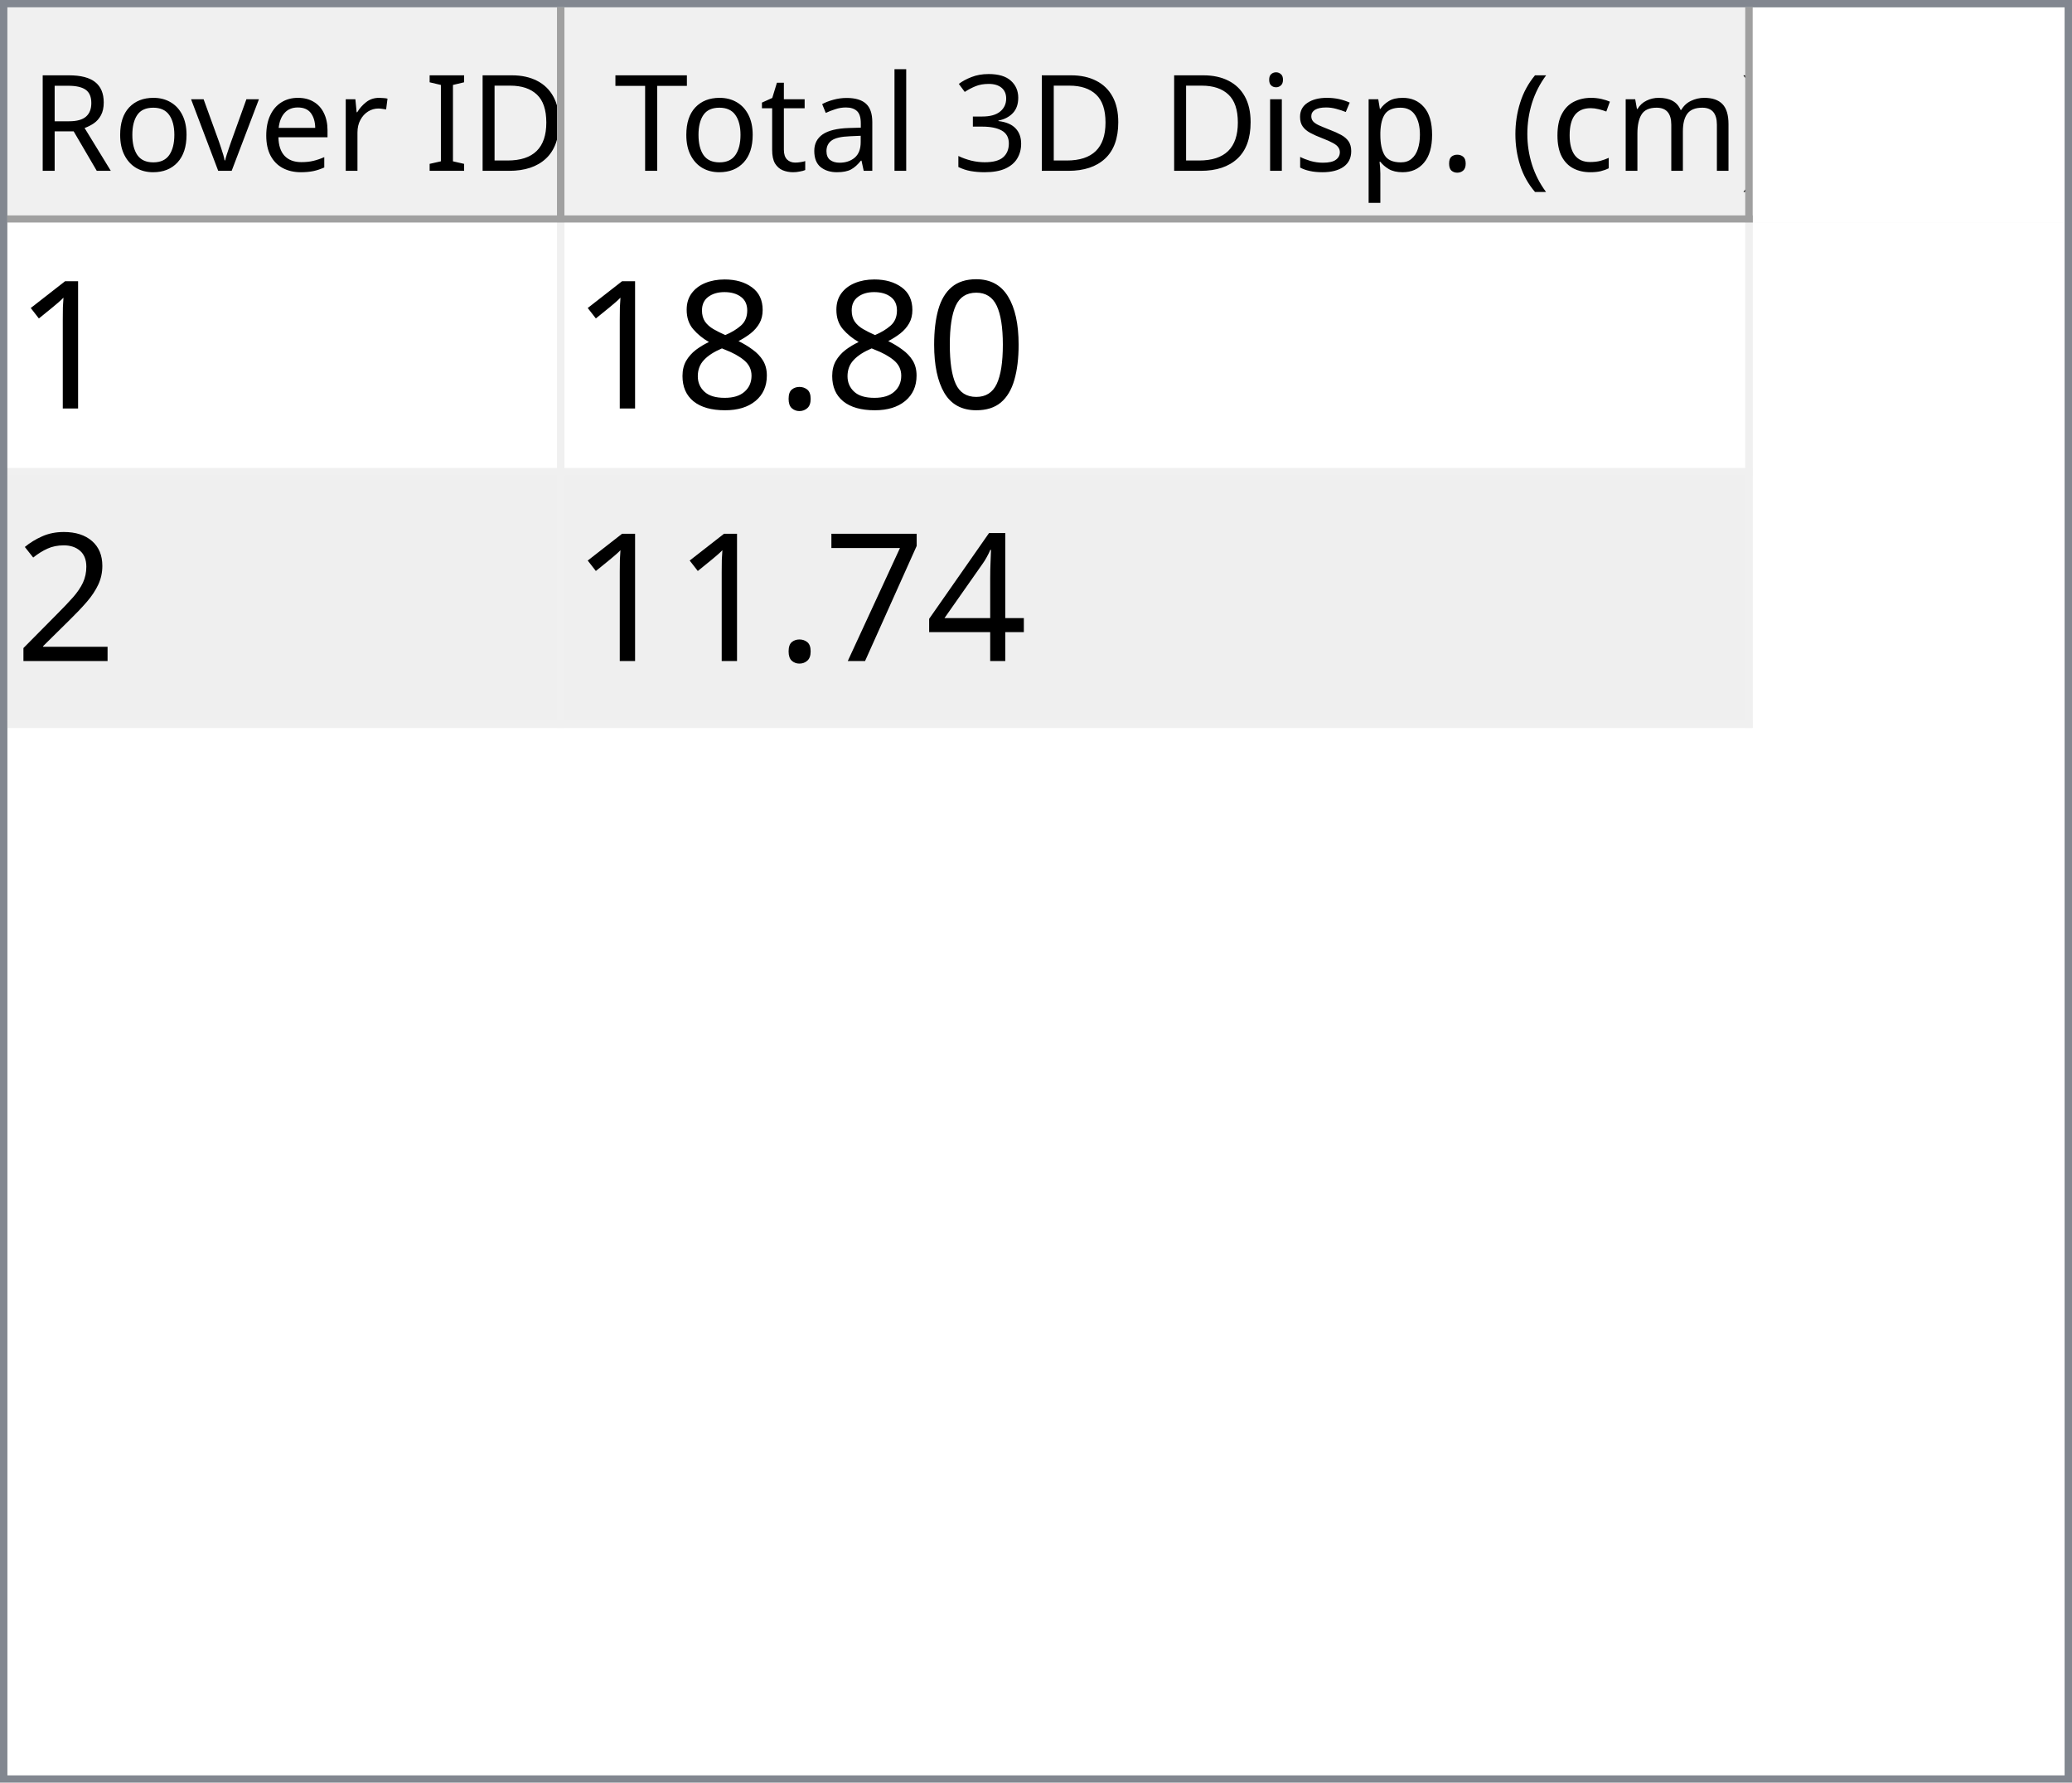
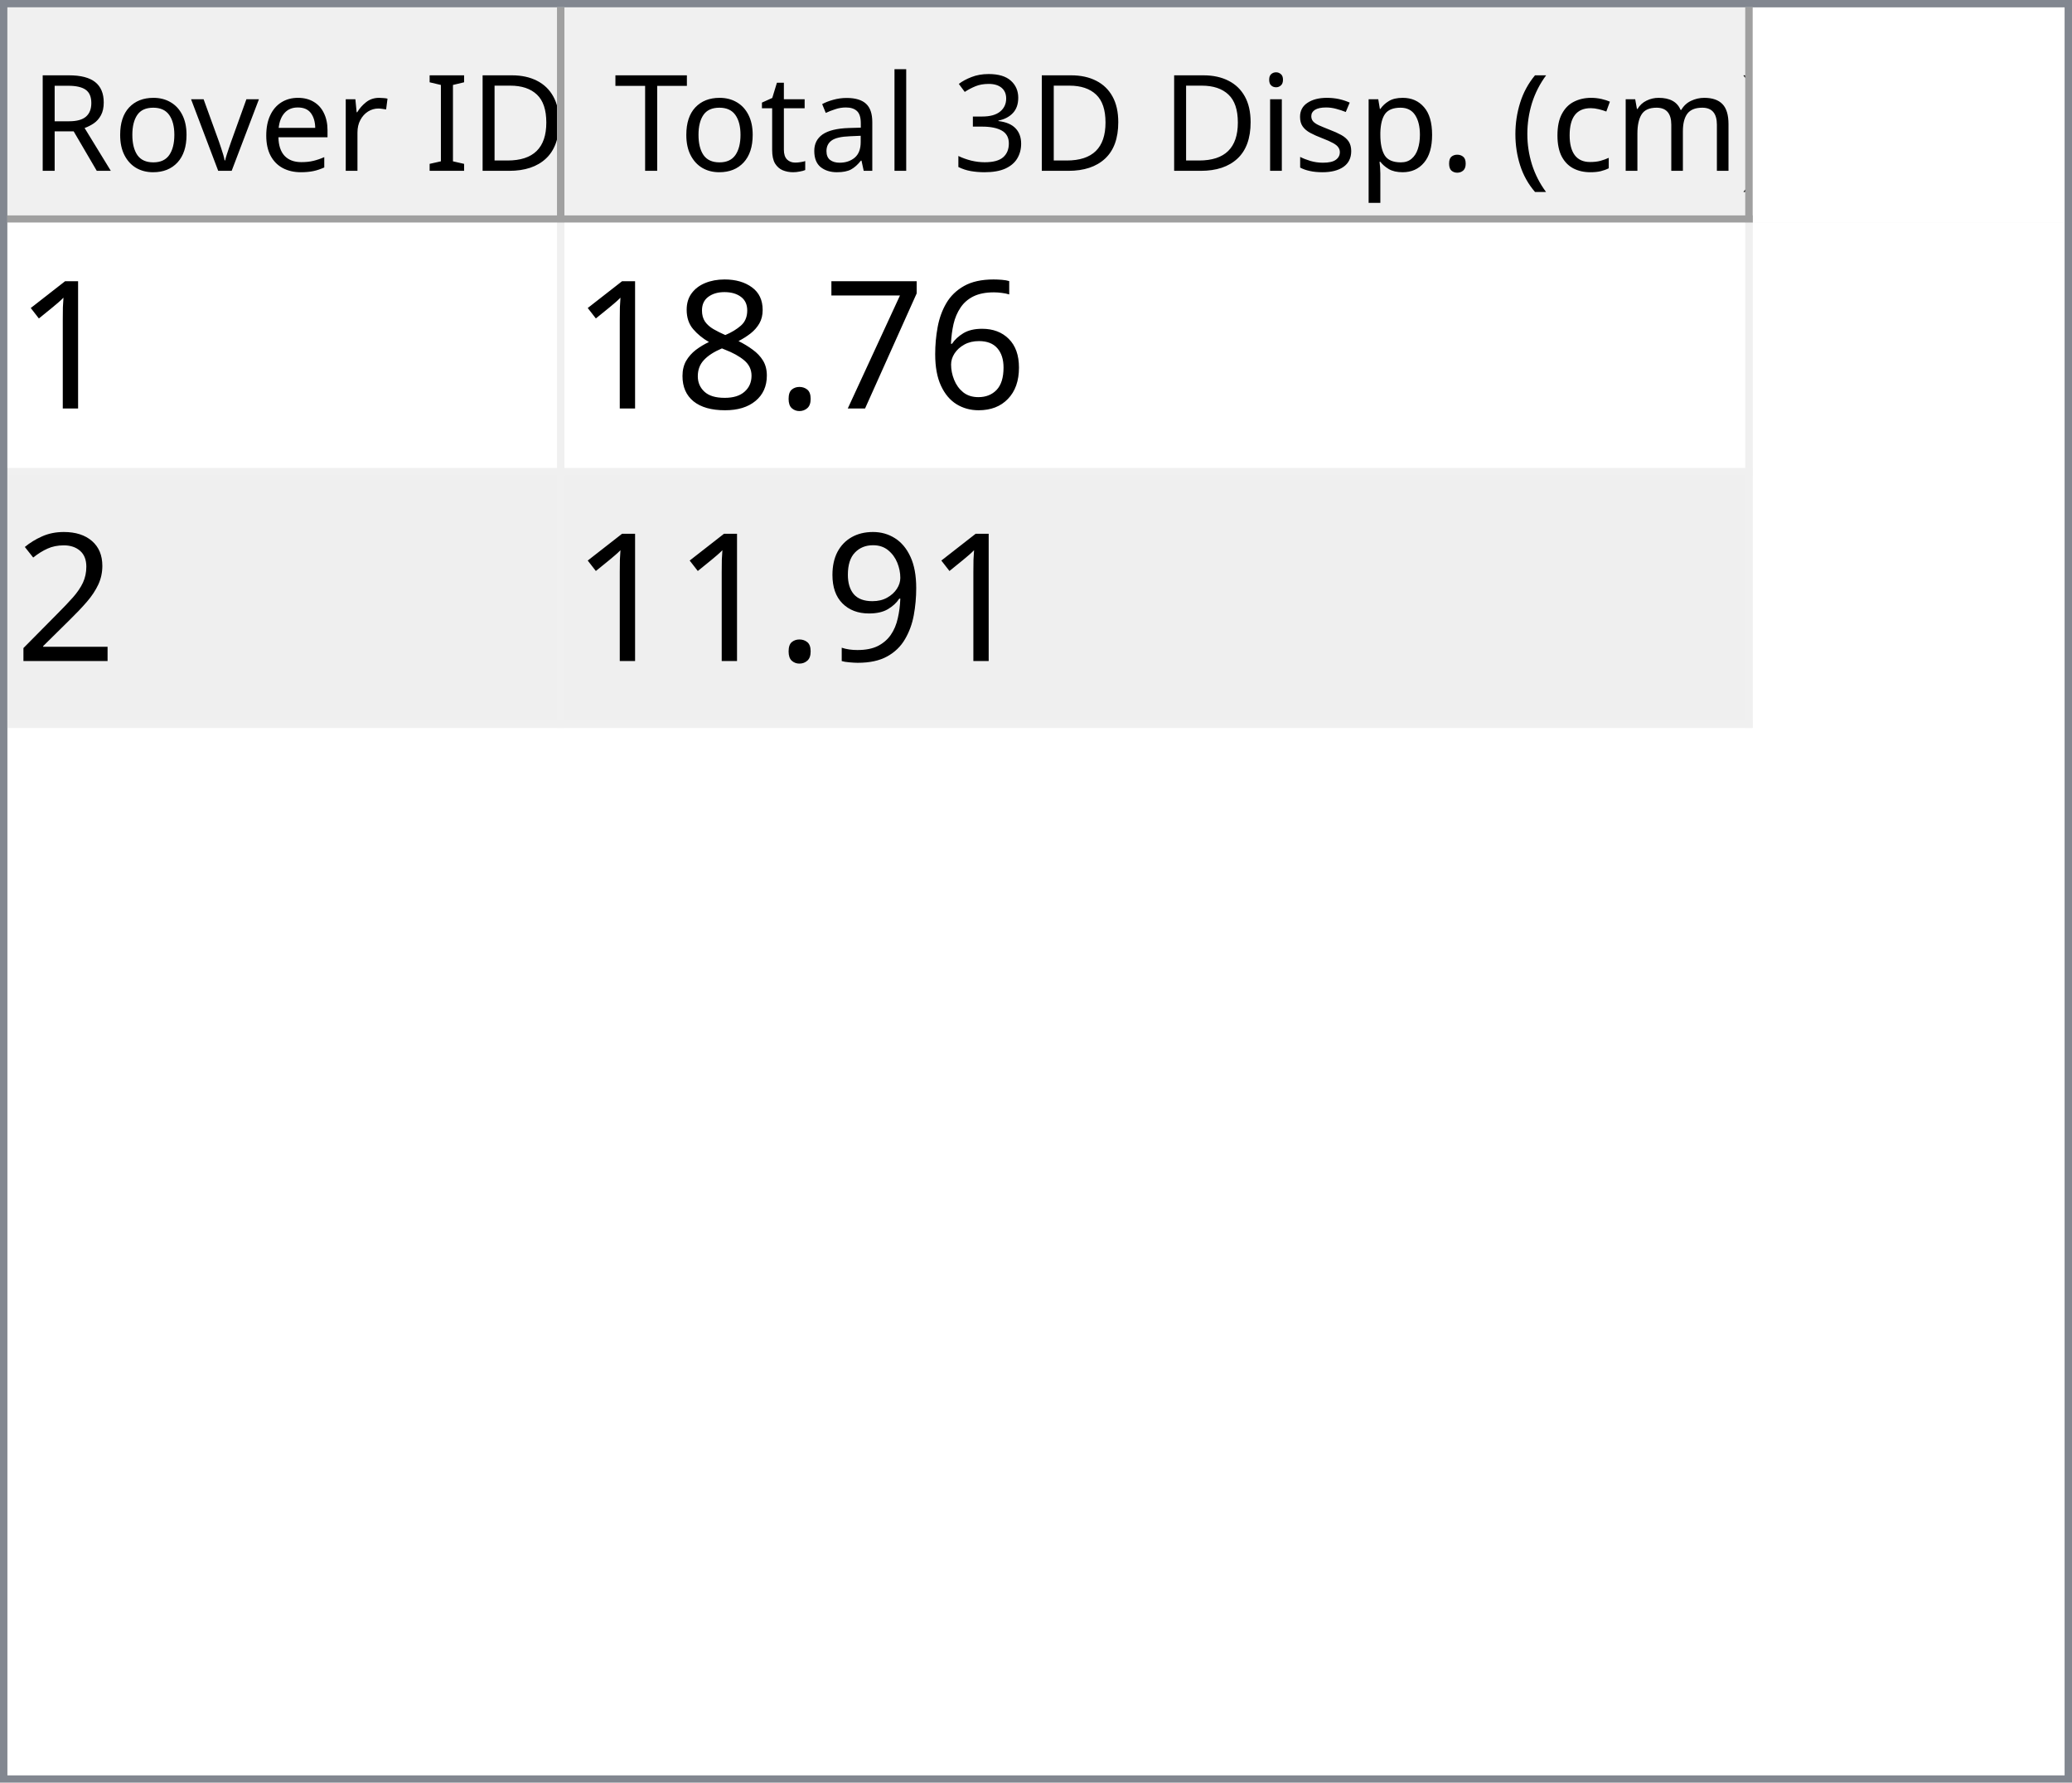
<svg xmlns="http://www.w3.org/2000/svg" style="fill-opacity:1; color-rendering:auto; color-interpolation:auto; text-rendering:auto; stroke:black; stroke-linecap:square; stroke-miterlimit:10; shape-rendering:auto; stroke-opacity:1; fill:black; stroke-dasharray:none; font-weight:normal; stroke-width:1; font-family:'Dialog'; font-style:normal; stroke-linejoin:miter; font-size:12px; stroke-dashoffset:0; image-rendering:auto;" width="279" height="240">
  <defs id="genericDefs" />
  <g>
    <defs id="defs1">
      <clipPath clipPathUnits="userSpaceOnUse" id="clipPath1">
        <path d="M0 0 L279 0 L279 240 L0 240 L0 0 Z" />
      </clipPath>
      <clipPath clipPathUnits="userSpaceOnUse" id="clipPath2">
        <path d="M0 0 L0 240 L279 240 L279 0 Z" />
      </clipPath>
      <clipPath clipPathUnits="userSpaceOnUse" id="clipPath3">
        <path d="M0 0 L0 29 L277 29 L277 0 Z" />
      </clipPath>
      <clipPath clipPathUnits="userSpaceOnUse" id="clipPath4">
        <path d="M0 0 L0 29 L75 29 L75 0 Z" />
      </clipPath>
      <clipPath clipPathUnits="userSpaceOnUse" id="clipPath5">
        <path d="M1 1 L1 28 L74 28 L74 1 Z" />
      </clipPath>
      <clipPath clipPathUnits="userSpaceOnUse" id="clipPath6">
        <path d="M0 0 L0 27 L73 27 L73 0 Z" />
      </clipPath>
      <clipPath clipPathUnits="userSpaceOnUse" id="clipPath7">
        <path d="M-0.5 -0.5 L-0.5 28.5 L74.5 28.5 L74.5 -0.5 Z" />
      </clipPath>
      <clipPath clipPathUnits="userSpaceOnUse" id="clipPath8">
        <path d="M0 0 L0 29 L160 29 L160 0 Z" />
      </clipPath>
      <clipPath clipPathUnits="userSpaceOnUse" id="clipPath9">
        <path d="M1 1 L1 28 L159 28 L159 1 Z" />
      </clipPath>
      <clipPath clipPathUnits="userSpaceOnUse" id="clipPath10">
        <path d="M0 0 L0 27 L158 27 L158 0 Z" />
      </clipPath>
      <clipPath clipPathUnits="userSpaceOnUse" id="clipPath11">
        <path d="M-0.5 -0.5 L-0.5 28.5 L159.5 28.5 L159.5 -0.5 Z" />
      </clipPath>
      <clipPath clipPathUnits="userSpaceOnUse" id="clipPath12">
        <path d="M0 0 L0 209 L277 209 L277 0 Z" />
      </clipPath>
      <clipPath clipPathUnits="userSpaceOnUse" id="clipPath13">
        <path d="M0 0 L0 68 L235 68 L235 0 Z" />
      </clipPath>
      <clipPath clipPathUnits="userSpaceOnUse" id="clipPath14">
        <path d="M-0.5 -0.5 L-0.5 67.5 L234.5 67.5 L234.5 -0.5 Z" />
      </clipPath>
      <clipPath clipPathUnits="userSpaceOnUse" id="clipPath15">
        <path d="M0 0 L0 33 L74 33 L74 0 Z" />
      </clipPath>
      <clipPath clipPathUnits="userSpaceOnUse" id="clipPath16">
        <path d="M0 0 L0 33 L159 33 L159 0 Z" />
      </clipPath>
      <font horiz-adv-x="64.551" id="font1">
        <font-face ascent="107.91" descent="25.098" units-per-em="100" style="font-style:normal; font-family:Segoe UI; font-weight:normal;" />
        <missing-glyph horiz-adv-x="64.551" d="M8.109 0 L8.109 68.266 L56.453 68.266 L56.453 0 L8.109 0 ZM15.328 7.234 L49.219 7.234 L49.219 61.031 L15.328 61.031 L15.328 7.234 Z" />
        <glyph unicode="D" horiz-adv-x="70.117" d="M9.188 0 L9.188 70.016 L28.516 70.016 Q65.531 70.016 65.531 35.891 Q65.531 19.672 55.25 9.836 Q44.969 0 27.734 0 L9.188 0 ZM17.391 62.594 L17.391 7.422 L27.828 7.422 Q41.609 7.422 49.273 14.797 Q56.938 22.172 56.938 35.688 Q56.938 62.594 28.328 62.594 L17.391 62.594 Z" />
        <glyph unicode="I" horiz-adv-x="26.611" d="M17.391 0 L9.188 0 L9.188 70.016 L17.391 70.016 L17.391 0 Z" />
        <glyph unicode=" " horiz-adv-x="27.393" d="" />
        <glyph unicode="r" horiz-adv-x="34.766" d="M34.188 41.891 Q32.078 43.5 28.125 43.5 Q23 43.5 19.555 38.672 Q16.109 33.844 16.109 25.484 L16.109 0 L8.109 0 L8.109 50 L16.109 50 L16.109 39.703 L16.312 39.703 Q18.016 44.969 21.531 47.922 Q25.047 50.875 29.391 50.875 Q32.516 50.875 34.188 50.203 L34.188 41.891 Z" />
        <glyph unicode="e" horiz-adv-x="52.295" d="M48.297 23 L12.984 23 Q13.188 14.656 17.484 10.109 Q21.781 5.562 29.297 5.562 Q37.75 5.562 44.828 11.141 L44.828 3.609 Q38.234 -1.172 27.391 -1.172 Q16.797 -1.172 10.742 5.641 Q4.688 12.453 4.688 24.812 Q4.688 36.469 11.305 43.82 Q17.922 51.172 27.734 51.172 Q37.547 51.172 42.922 44.828 Q48.297 38.484 48.297 27.203 L48.297 23 ZM40.094 29.781 Q40.047 36.719 36.75 40.578 Q33.453 44.438 27.594 44.438 Q21.922 44.438 17.969 40.383 Q14.016 36.328 13.094 29.781 L40.094 29.781 Z" />
        <glyph unicode="v" horiz-adv-x="47.9" d="M47.406 50 L27.484 0 L19.625 0 L0.688 50 L9.469 50 L22.172 13.672 Q23.578 9.672 23.922 6.688 L24.125 6.688 Q24.609 10.453 25.688 13.484 L38.969 50 L47.406 50 Z" />
        <glyph unicode="o" horiz-adv-x="58.594" d="M29 -1.172 Q17.922 -1.172 11.305 5.836 Q4.688 12.844 4.688 24.422 Q4.688 37.016 11.57 44.094 Q18.453 51.172 30.172 51.172 Q41.359 51.172 47.633 44.289 Q53.906 37.406 53.906 25.203 Q53.906 13.234 47.141 6.031 Q40.375 -1.172 29 -1.172 ZM29.594 44.438 Q21.875 44.438 17.383 39.188 Q12.891 33.938 12.891 24.703 Q12.891 15.828 17.43 10.695 Q21.969 5.562 29.594 5.562 Q37.359 5.562 41.531 10.594 Q45.703 15.625 45.703 24.906 Q45.703 34.281 41.531 39.359 Q37.359 44.438 29.594 44.438 Z" />
        <glyph unicode="R" horiz-adv-x="59.814" d="M59.375 0 L49.609 0 L37.891 19.625 Q36.281 22.359 34.766 24.289 Q33.25 26.219 31.664 27.438 Q30.078 28.656 28.25 29.219 Q26.422 29.781 24.125 29.781 L17.391 29.781 L17.391 0 L9.188 0 L9.188 70.016 L30.078 70.016 Q34.672 70.016 38.555 68.867 Q42.438 67.719 45.289 65.375 Q48.141 63.031 49.758 59.547 Q51.375 56.062 51.375 51.375 Q51.375 47.703 50.273 44.656 Q49.172 41.609 47.148 39.211 Q45.125 36.812 42.266 35.133 Q39.406 33.453 35.844 32.516 L35.844 32.328 Q37.594 31.547 38.891 30.547 Q40.188 29.547 41.359 28.18 Q42.531 26.812 43.68 25.078 Q44.828 23.344 46.234 21.047 L59.375 0 ZM17.391 62.594 L17.391 37.203 L28.516 37.203 Q31.594 37.203 34.203 38.133 Q36.812 39.062 38.719 40.797 Q40.625 42.531 41.703 45.047 Q42.781 47.562 42.781 50.688 Q42.781 56.297 39.141 59.445 Q35.5 62.594 28.609 62.594 L17.391 62.594 Z" />
        <glyph unicode=")" horiz-adv-x="30.176" d="M8.297 -15.922 L1.172 -15.922 Q16.406 2.344 16.406 26.812 Q16.406 51.469 1.078 70.016 L8.297 70.016 Q23.531 52.156 23.531 26.703 Q23.531 1.375 8.297 -15.922 Z" />
        <glyph unicode="m" horiz-adv-x="86.133" d="M79.109 0 L71.094 0 L71.094 28.719 Q71.094 37.016 68.531 40.727 Q65.969 44.438 59.906 44.438 Q54.781 44.438 51.195 39.75 Q47.609 35.062 47.609 28.516 L47.609 0 L39.594 0 L39.594 29.688 Q39.594 44.438 28.219 44.438 Q22.953 44.438 19.531 40.016 Q16.109 35.594 16.109 28.516 L16.109 0 L8.109 0 L8.109 50 L16.109 50 L16.109 42.094 L16.312 42.094 Q21.625 51.172 31.844 51.172 Q36.969 51.172 40.773 48.312 Q44.578 45.453 46 40.828 Q51.562 51.172 62.594 51.172 Q79.109 51.172 79.109 30.812 L79.109 0 Z" />
        <glyph unicode="c" horiz-adv-x="46.191" d="M42.188 2.297 Q36.422 -1.172 28.516 -1.172 Q17.828 -1.172 11.258 5.789 Q4.688 12.75 4.688 23.828 Q4.688 36.188 11.766 43.68 Q18.844 51.172 30.672 51.172 Q37.25 51.172 42.281 48.734 L42.281 40.531 Q36.719 44.438 30.375 44.438 Q22.703 44.438 17.797 38.945 Q12.891 33.453 12.891 24.516 Q12.891 15.719 17.508 10.641 Q22.125 5.562 29.891 5.562 Q36.422 5.562 42.188 9.906 L42.188 2.297 Z" />
        <glyph unicode="(" horiz-adv-x="30.176" d="M29.109 -15.922 L21.969 -15.922 Q6.844 1.375 6.844 26.703 Q6.844 52.156 21.969 70.016 L29.203 70.016 Q13.875 51.469 13.875 26.812 Q13.875 2.344 29.109 -15.922 Z" />
        <glyph unicode="." horiz-adv-x="21.68" d="M10.891 -1.078 Q8.641 -1.078 7.055 0.539 Q5.469 2.156 5.469 4.391 Q5.469 6.641 7.055 8.273 Q8.641 9.906 10.891 9.906 Q13.188 9.906 14.797 8.273 Q16.406 6.641 16.406 4.391 Q16.406 2.156 14.797 0.539 Q13.188 -1.078 10.891 -1.078 Z" />
        <glyph unicode="p" horiz-adv-x="58.789" d="M16.312 7.234 L16.109 7.234 L16.109 -23 L8.109 -23 L8.109 50 L16.109 50 L16.109 41.219 L16.312 41.219 Q22.219 51.172 33.594 51.172 Q43.266 51.172 48.688 44.461 Q54.109 37.75 54.109 26.469 Q54.109 13.922 48 6.375 Q41.891 -1.172 31.297 -1.172 Q21.578 -1.172 16.312 7.234 ZM16.109 27.391 L16.109 20.406 Q16.109 14.203 20.141 9.883 Q24.172 5.562 30.375 5.562 Q37.641 5.562 41.773 11.133 Q45.906 16.703 45.906 26.609 Q45.906 34.969 42.047 39.703 Q38.188 44.438 31.594 44.438 Q24.609 44.438 20.359 39.578 Q16.109 34.719 16.109 27.391 Z" />
        <glyph unicode="s" horiz-adv-x="42.432" d="M5.078 1.812 L5.078 10.406 Q11.625 5.562 19.484 5.562 Q30.031 5.562 30.031 12.594 Q30.031 14.594 29.125 15.992 Q28.219 17.391 26.68 18.461 Q25.141 19.531 23.07 20.383 Q21 21.234 18.609 22.172 Q15.281 23.484 12.766 24.828 Q10.25 26.172 8.57 27.859 Q6.891 29.547 6.031 31.695 Q5.172 33.844 5.172 36.719 Q5.172 40.234 6.789 42.945 Q8.406 45.656 11.086 47.484 Q13.766 49.312 17.211 50.242 Q20.656 51.172 24.312 51.172 Q30.812 51.172 35.938 48.922 L35.938 40.828 Q30.422 44.438 23.25 44.438 Q21 44.438 19.195 43.922 Q17.391 43.406 16.094 42.477 Q14.797 41.547 14.086 40.258 Q13.375 38.969 13.375 37.406 Q13.375 35.453 14.086 34.133 Q14.797 32.812 16.164 31.789 Q17.531 30.766 19.484 29.938 Q21.438 29.109 23.922 28.125 Q27.25 26.859 29.883 25.516 Q32.516 24.172 34.375 22.484 Q36.234 20.797 37.234 18.602 Q38.234 16.406 38.234 13.375 Q38.234 9.672 36.602 6.938 Q34.969 4.203 32.234 2.398 Q29.5 0.594 25.93 -0.289 Q22.359 -1.172 18.453 -1.172 Q10.75 -1.172 5.078 1.812 Z" />
        <glyph unicode="i" horiz-adv-x="24.219" d="M12.203 62.703 Q10.062 62.703 8.547 64.164 Q7.031 65.625 7.031 67.875 Q7.031 70.125 8.547 71.609 Q10.062 73.094 12.203 73.094 Q14.406 73.094 15.945 71.609 Q17.484 70.125 17.484 67.875 Q17.484 65.719 15.945 64.211 Q14.406 62.703 12.203 62.703 ZM16.109 0 L8.109 0 L8.109 50 L16.109 50 L16.109 0 Z" />
        <glyph unicode="3" horiz-adv-x="53.906" d="M46.531 19.828 Q46.531 15.094 44.75 11.211 Q42.969 7.328 39.719 4.57 Q36.469 1.812 31.93 0.297 Q27.391 -1.219 21.922 -1.219 Q11.922 -1.219 6 2.594 L6 11.188 Q13.094 5.609 22.219 5.609 Q25.875 5.609 28.828 6.539 Q31.781 7.469 33.906 9.227 Q36.031 10.984 37.18 13.477 Q38.328 15.969 38.328 19.094 Q38.328 32.812 18.797 32.812 L12.984 32.812 L12.984 39.594 L18.5 39.594 Q35.797 39.594 35.797 52.484 Q35.797 64.406 22.609 64.406 Q15.188 64.406 8.688 59.422 L8.688 67.188 Q15.375 71.188 24.609 71.188 Q29 71.188 32.57 69.969 Q36.141 68.75 38.68 66.555 Q41.219 64.359 42.609 61.281 Q44 58.203 44 54.5 Q44 40.672 30.031 36.719 L30.031 36.531 Q33.594 36.141 36.625 34.797 Q39.656 33.453 41.852 31.305 Q44.047 29.156 45.289 26.25 Q46.531 23.344 46.531 19.828 Z" />
        <glyph unicode="l" horiz-adv-x="24.219" d="M16.109 0 L8.109 0 L8.109 74.031 L16.109 74.031 L16.109 0 Z" />
        <glyph unicode="a" horiz-adv-x="50.879" d="M43.891 0 L35.891 0 L35.891 7.812 L35.688 7.812 Q30.469 -1.172 20.312 -1.172 Q12.844 -1.172 8.617 2.781 Q4.391 6.734 4.391 13.281 Q4.391 27.297 20.906 29.594 L35.891 31.688 Q35.891 44.438 25.594 44.438 Q16.547 44.438 9.281 38.281 L9.281 46.484 Q16.656 51.172 26.266 51.172 Q43.891 51.172 43.891 32.516 L43.891 0 ZM35.891 25.297 L23.828 23.641 Q18.266 22.859 15.43 20.875 Q12.594 18.891 12.594 13.875 Q12.594 10.203 15.211 7.883 Q17.828 5.562 22.172 5.562 Q28.125 5.562 32.008 9.742 Q35.891 13.922 35.891 20.312 L35.891 25.297 Z" />
        <glyph unicode="t" horiz-adv-x="33.887" d="M31.297 0.484 Q28.469 -1.078 23.828 -1.078 Q10.688 -1.078 10.688 13.578 L10.688 43.172 L2.094 43.172 L2.094 50 L10.688 50 L10.688 62.203 L18.703 64.797 L18.703 50 L31.297 50 L31.297 43.172 L18.703 43.172 L18.703 14.984 Q18.703 9.969 20.414 7.82 Q22.125 5.672 26.078 5.672 Q29.109 5.672 31.297 7.328 L31.297 0.484 Z" />
        <glyph unicode="T" horiz-adv-x="52.393" d="M50.594 62.594 L30.375 62.594 L30.375 0 L22.172 0 L22.172 62.594 L2 62.594 L2 70.016 L50.594 70.016 L50.594 62.594 Z" />
      </font>
      <font horiz-adv-x="75.0" id="font2">
        <font-face ascent="100.537" descent="21.973" units-per-em="100" style="font-style:normal; font-family:sans-serif; font-weight:normal;" />
        <missing-glyph horiz-adv-x="75.0" d="M12.5 0 L12.5 62.5 L62.5 62.5 L62.5 0 L12.5 0 ZM14.062 1.562 L60.938 1.562 L60.938 60.938 L14.062 60.938 L14.062 1.562 Z" />
        <glyph unicode="1" horiz-adv-x="55.615" d="M37.25 0 L28.469 0 L28.469 56 Q25.297 52.984 20.141 49.953 Q14.984 46.922 10.891 45.406 L10.891 53.906 Q18.266 57.375 23.781 62.305 Q29.297 67.234 31.594 71.875 L37.25 71.875 L37.25 0 Z" />
-         <glyph unicode="0" horiz-adv-x="55.615" d="M4.156 35.297 Q4.156 48 6.766 55.742 Q9.375 63.484 14.523 67.68 Q19.672 71.875 27.484 71.875 Q33.25 71.875 37.594 69.555 Q41.938 67.234 44.773 62.867 Q47.609 58.5 49.219 52.227 Q50.828 45.953 50.828 35.297 Q50.828 22.703 48.242 14.969 Q45.656 7.234 40.508 3.008 Q35.359 -1.219 27.484 -1.219 Q17.141 -1.219 11.234 6.203 Q4.156 15.141 4.156 35.297 ZM13.188 35.297 Q13.188 17.672 17.312 11.836 Q21.438 6 27.484 6 Q33.547 6 37.672 11.859 Q41.797 17.719 41.797 35.297 Q41.797 52.984 37.672 58.789 Q33.547 64.594 27.391 64.594 Q21.344 64.594 17.719 59.469 Q13.188 52.938 13.188 35.297 Z" />
+         <glyph unicode="6" horiz-adv-x="55.615" d="M49.75 54.047 L41.016 53.375 Q39.844 58.547 37.703 60.891 Q34.125 64.656 28.906 64.656 Q24.703 64.656 21.531 62.312 Q17.391 59.281 14.992 53.469 Q12.594 47.656 12.5 36.922 Q15.672 41.75 20.266 44.094 Q24.859 46.438 29.891 46.438 Q38.672 46.438 44.852 39.969 Q51.031 33.5 51.031 23.25 Q51.031 16.5 48.125 10.719 Q45.219 4.938 40.141 1.859 Q35.062 -1.219 28.609 -1.219 Q17.625 -1.219 10.695 6.859 Q3.766 14.938 3.766 33.5 Q3.766 54.25 11.422 63.672 Q18.109 71.875 29.438 71.875 Q37.891 71.875 43.289 67.141 Q48.688 62.406 49.75 54.047 ZM13.875 23.188 Q13.875 18.656 15.797 14.508 Q17.719 10.359 21.188 8.18 Q24.656 6 28.469 6 Q34.031 6 38.039 10.492 Q42.047 14.984 42.047 22.703 Q42.047 30.125 38.086 34.398 Q34.125 38.672 28.125 38.672 Q22.172 38.672 18.023 34.398 Q13.875 30.125 13.875 23.188 Z" />
+         <glyph unicode="7" horiz-adv-x="55.615" d="M4.734 62.203 L4.734 70.656 L51.078 70.656 L51.078 63.812 Q44.234 56.547 37.523 44.484 Q30.812 32.422 27.156 19.672 Q24.516 10.688 23.781 0 L14.75 0 Q14.891 8.453 18.062 20.414 Q21.234 32.375 27.172 43.484 Q33.109 54.594 39.797 62.203 L4.734 62.203 Z" />
        <glyph unicode="." horiz-adv-x="27.783" d="M9.078 0 L9.078 10.016 L19.094 10.016 L19.094 0 L9.078 0 Z" />
        <glyph unicode="8" horiz-adv-x="55.615" d="M17.672 38.812 Q12.203 40.828 9.57 44.539 Q6.938 48.25 6.938 53.422 Q6.938 61.234 12.555 66.555 Q18.172 71.875 27.484 71.875 Q36.859 71.875 42.578 66.43 Q48.297 60.984 48.297 53.172 Q48.297 48.188 45.68 44.508 Q43.062 40.828 37.75 38.812 Q44.344 36.672 47.781 31.883 Q51.219 27.094 51.219 20.453 Q51.219 11.281 44.727 5.031 Q38.234 -1.219 27.641 -1.219 Q17.047 -1.219 10.547 5.055 Q4.047 11.328 4.047 20.703 Q4.047 27.688 7.594 32.398 Q11.141 37.109 17.672 38.812 ZM15.922 53.719 Q15.922 48.641 19.195 45.414 Q22.469 42.188 27.688 42.188 Q32.766 42.188 36.016 45.383 Q39.266 48.578 39.266 53.219 Q39.266 58.062 35.914 61.359 Q32.562 64.656 27.594 64.656 Q22.562 64.656 19.242 61.43 Q15.922 58.203 15.922 53.719 ZM13.094 20.656 Q13.094 16.891 14.875 13.375 Q16.656 9.859 20.172 7.93 Q23.688 6 27.734 6 Q34.031 6 38.133 10.055 Q42.234 14.109 42.234 20.359 Q42.234 26.703 38.016 30.859 Q33.797 35.016 27.438 35.016 Q21.234 35.016 17.164 30.914 Q13.094 26.812 13.094 20.656 Z" />
        <glyph unicode="2" horiz-adv-x="55.615" d="M50.344 8.453 L50.344 0 L3.031 0 Q2.938 3.172 4.047 6.109 Q5.859 10.938 9.836 15.625 Q13.812 20.312 21.344 26.469 Q33.016 36.031 37.117 41.625 Q41.219 47.219 41.219 52.203 Q41.219 57.422 37.477 61.008 Q33.734 64.594 27.734 64.594 Q21.391 64.594 17.578 60.789 Q13.766 56.984 13.719 50.25 L4.688 51.172 Q5.609 61.281 11.664 66.578 Q17.719 71.875 27.938 71.875 Q38.234 71.875 44.242 66.164 Q50.25 60.453 50.25 52 Q50.25 47.703 48.492 43.555 Q46.734 39.406 42.656 34.812 Q38.578 30.219 29.109 22.219 Q21.188 15.578 18.945 13.211 Q16.703 10.844 15.234 8.453 L50.344 8.453 Z" />
-         <glyph unicode="4" horiz-adv-x="55.615" d="M32.328 0 L32.328 17.141 L1.266 17.141 L1.266 25.203 L33.938 71.578 L41.109 71.578 L41.109 25.203 L50.781 25.203 L50.781 17.141 L41.109 17.141 L41.109 0 L32.328 0 ZM32.328 25.203 L32.328 57.469 L9.906 25.203 L32.328 25.203 Z" />
-         <glyph unicode="7" horiz-adv-x="55.615" d="M4.734 62.203 L4.734 70.656 L51.078 70.656 L51.078 63.812 Q44.234 56.547 37.523 44.484 Q30.812 32.422 27.156 19.672 Q24.516 10.688 23.781 0 L14.75 0 Q14.891 8.453 18.062 20.414 Q21.234 32.375 27.172 43.484 Q33.109 54.594 39.797 62.203 L4.734 62.203 Z" />
+         <glyph unicode="9" horiz-adv-x="55.615" d="M5.469 16.547 L13.922 17.328 Q14.984 11.375 18.016 8.688 Q21.047 6 25.781 6 Q29.828 6 32.883 7.859 Q35.938 9.719 37.891 12.82 Q39.844 15.922 41.164 21.195 Q42.484 26.469 42.484 31.938 Q42.484 32.516 42.438 33.688 Q39.797 29.5 35.234 26.883 Q30.672 24.266 25.344 24.266 Q16.453 24.266 10.305 30.711 Q4.156 37.156 4.156 47.703 Q4.156 58.594 10.578 65.234 Q17 71.875 26.656 71.875 Q33.641 71.875 39.43 68.117 Q45.219 64.359 48.219 57.398 Q51.219 50.438 51.219 37.25 Q51.219 23.531 48.242 15.406 Q45.266 7.281 39.383 3.031 Q33.5 -1.219 25.594 -1.219 Q17.188 -1.219 11.867 3.445 Q6.547 8.109 5.469 16.547 ZM41.453 48.141 Q41.453 55.719 37.43 60.156 Q33.406 64.594 27.734 64.594 Q21.875 64.594 17.531 59.812 Q13.188 55.031 13.188 47.406 Q13.188 40.578 17.312 36.305 Q21.438 32.031 27.484 32.031 Q33.594 32.031 37.523 36.305 Q41.453 40.578 41.453 48.141 Z" />
      </font>
    </defs>
    <g style="fill:white; stroke:white;">
      <rect x="0" y="0" width="279" style="clip-path:url(#clipPath1); stroke:none;" height="240" />
    </g>
    <g style="fill:white; text-rendering:optimizeSpeed; color-rendering:optimizeSpeed; image-rendering:optimizeSpeed; shape-rendering:crispEdges; stroke:white; color-interpolation:sRGB;">
      <rect x="0" width="279" height="240" y="0" style="stroke:none;" />
      <path style="stroke:none;" d="M0 240 L279 240 L279 0 L0 0 Z" />
    </g>
    <g style="fill:rgb(240,240,240); font-size:18px; font-family:'Segoe UI'; stroke:rgb(240,240,240);">
      <rect x="0" y="0" width="279" style="clip-path:url(#clipPath2); stroke:none;" height="240" />
    </g>
    <g style="fill:rgb(130,135,144); font-size:18px; font-family:'Segoe UI'; stroke:rgb(130,135,144);">
      <path d="M0 0 L279 0 L279 240 L0 240 L0 0 ZM1 1 L278 1 L278 239 L1 239 L1 1 Z" style="fill-rule:evenodd; clip-path:url(#clipPath2); stroke:none;" />
    </g>
    <g style="fill:white; font-size:18px; font-family:'Segoe UI'; stroke:white;" transform="translate(1,1)">
      <rect x="0" y="0" width="277" style="clip-path:url(#clipPath3); stroke:none;" height="29" />
    </g>
    <g style="fill:rgb(240,240,240); font-size:18px; font-family:'Segoe UI'; stroke:rgb(240,240,240);" transform="translate(1,1)">
      <rect x="0" y="0" width="75" style="clip-path:url(#clipPath4); stroke:none;" height="29" />
    </g>
    <g style="font-family:'Segoe UI'; font-size:18px;" transform="translate(2,2)">
      <text x="2" xml:space="preserve" y="21" style="clip-path:url(#clipPath6); stroke:none;">Rover ID</text>
    </g>
    <g transform="translate(1.5,1.5)" style="fill:rgb(160,160,160); font-size:18px; font-family:'Segoe UI'; stroke:rgb(160,160,160); stroke-linejoin:bevel;">
      <line x1="74" x2="74" y1="0" style="fill:none; clip-path:url(#clipPath7);" y2="28" />
    </g>
    <g transform="matrix(1,0,0,1,1,1) translate(0.5,0.5)" style="fill:rgb(160,160,160); font-size:18px; font-family:'Segoe UI'; stroke:rgb(160,160,160); stroke-linejoin:bevel;">
      <line x1="0" x2="74" y1="28" style="fill:none; clip-path:url(#clipPath7);" y2="28" />
    </g>
    <g style="fill:rgb(240,240,240); font-size:18px; font-family:'Segoe UI'; stroke:rgb(240,240,240);" transform="translate(76,1)">
      <rect x="0" y="0" width="160" style="clip-path:url(#clipPath8); stroke:none;" height="29" />
    </g>
    <g style="font-family:'Segoe UI'; font-size:18px;" transform="translate(77,2)">
      <text x="1" xml:space="preserve" y="21" style="clip-path:url(#clipPath10); stroke:none;"> Total 3D Disp. (cm)</text>
    </g>
    <g transform="translate(76.5,1.5)" style="fill:rgb(160,160,160); font-size:18px; font-family:'Segoe UI'; stroke:rgb(160,160,160); stroke-linejoin:bevel;">
      <line x1="159" x2="159" y1="0" style="fill:none; clip-path:url(#clipPath11);" y2="28" />
    </g>
    <g transform="matrix(1,0,0,1,76,1) translate(0.5,0.5)" style="fill:rgb(160,160,160); font-size:18px; font-family:'Segoe UI'; stroke:rgb(160,160,160); stroke-linejoin:bevel;">
      <line x1="0" x2="159" y1="28" style="fill:none; clip-path:url(#clipPath11);" y2="28" />
    </g>
    <g style="fill:white; font-size:18px; font-family:'Segoe UI'; stroke:white;" transform="translate(1,30)">
      <rect x="0" y="0" width="277" style="clip-path:url(#clipPath12); stroke:none;" height="209" />
    </g>
    <g style="fill:rgb(240,240,240); font-size:24px; font-family:sans-serif; stroke:rgb(240,240,240);" transform="translate(1,30)">
      <rect x="0" y="0" width="235" style="clip-path:url(#clipPath13); stroke:none;" height="68" />
      <line transform="translate(0.5,0.5)" x1="0" x2="234" y1="33" style="clip-path:url(#clipPath14); fill:none; stroke-linejoin:bevel;" y2="33" />
    </g>
    <g transform="matrix(1,0,0,1,1,30) translate(0.5,0.5)" style="fill:rgb(240,240,240); font-size:24px; font-family:sans-serif; stroke:rgb(240,240,240); stroke-linejoin:bevel;">
      <line x1="0" x2="234" y1="67" style="fill:none; clip-path:url(#clipPath14);" y2="67" />
    </g>
    <g transform="matrix(1,0,0,1,1,30) translate(0.5,0.5)" style="fill:rgb(240,240,240); font-size:24px; font-family:sans-serif; stroke:rgb(240,240,240); stroke-linejoin:bevel;">
      <line x1="74" x2="74" y1="0" style="fill:none; clip-path:url(#clipPath14);" y2="67" />
    </g>
    <g transform="matrix(1,0,0,1,1,30) translate(0.5,0.5)" style="fill:rgb(240,240,240); font-size:24px; font-family:sans-serif; stroke:rgb(240,240,240); stroke-linejoin:bevel;">
      <line x1="234" x2="234" y1="0" style="fill:none; clip-path:url(#clipPath14);" y2="67" />
    </g>
    <g style="fill:white; font-size:24px; font-family:sans-serif; stroke:white;" transform="matrix(1,0,0,1,1,30)">
      <rect x="0" y="0" width="74" style="clip-path:url(#clipPath15); stroke:none;" height="33" />
      <text x="1" y="25" style="fill:black; clip-path:url(#clipPath15); stroke:none;" xml:space="preserve">1</text>
    </g>
    <g style="fill:white; font-size:24px; font-family:sans-serif; stroke:white;" transform="matrix(1,0,0,1,1,30) translate(75,0)">
      <rect x="0" y="0" width="159" style="clip-path:url(#clipPath16); stroke:none;" height="33" />
-       <text x="1" y="25" style="fill:black; clip-path:url(#clipPath16); stroke:none;" xml:space="preserve">18.80</text>
+       <text x="1" y="25" style="fill:black; clip-path:url(#clipPath16); stroke:none;" xml:space="preserve">18.76</text>
    </g>
    <g style="fill:rgb(239,239,239); font-size:24px; font-family:sans-serif; stroke:rgb(239,239,239);" transform="matrix(1,0,0,1,1,30) translate(0,34)">
      <rect x="0" y="0" width="74" style="clip-path:url(#clipPath15); stroke:none;" height="33" />
      <text x="1" y="25" style="fill:black; clip-path:url(#clipPath15); stroke:none;" xml:space="preserve">2</text>
    </g>
    <g style="fill:rgb(239,239,239); font-size:24px; font-family:sans-serif; stroke:rgb(239,239,239);" transform="matrix(1,0,0,1,1,30) translate(75,34)">
      <rect x="0" y="0" width="159" style="clip-path:url(#clipPath16); stroke:none;" height="33" />
-       <text x="1" y="25" style="fill:black; clip-path:url(#clipPath16); stroke:none;" xml:space="preserve">11.74</text>
+       <text x="1" y="25" style="fill:black; clip-path:url(#clipPath16); stroke:none;" xml:space="preserve">11.91</text>
    </g>
  </g>
</svg>
